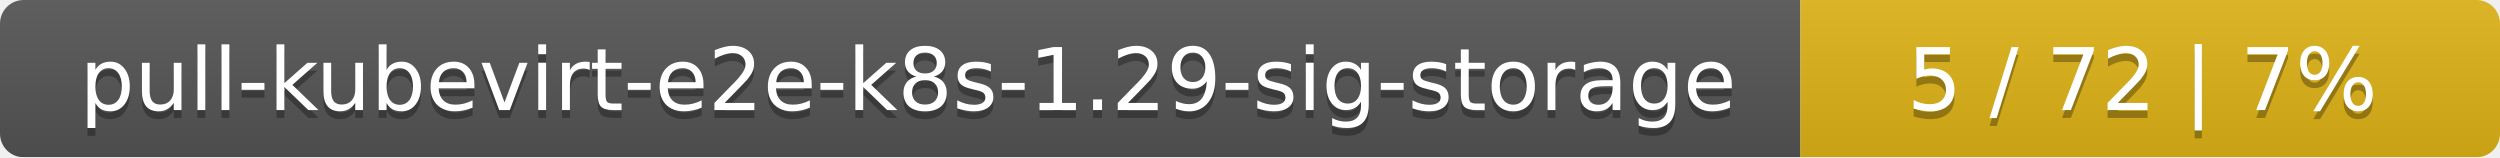
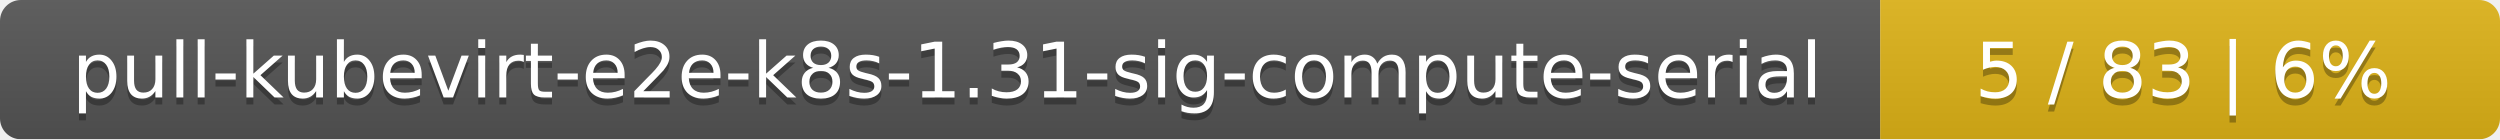
- <svg xmlns="http://www.w3.org/2000/svg" width="318" height="20">
+ <svg xmlns="http://www.w3.org/2000/svg" width="359" height="20">
  <linearGradient id="smooth" x2="0" y2="100%">
    <stop offset="0" stop-color="#bbb" stop-opacity=".1" />
    <stop offset="1" stop-opacity=".1" />
  </linearGradient>
  <mask id="round">
-     <rect width="318" height="20" rx="3" fill="#fff" />
+     <rect width="359" height="20" rx="3" fill="#fff" />
  </mask>
  <g mask="url(#round)">
-     <rect width="229" height="20" fill="#555" />
-     <rect x="229" width="89" height="20" fill="#dfb317" />
-     <rect width="318" height="20" fill="url(#smooth)" />
+     <rect width="270" height="20" fill="#555" />
+     <rect x="270" width="89" height="20" fill="#dfb317" />
+     <rect width="359" height="20" fill="url(#smooth)" />
  </g>
  <g fill="#fff" text-anchor="middle" font-family="DejaVu Sans,Verdana,Geneva,sans-serif" font-size="11">
-     <text x="115.5" y="15" fill="#010101" fill-opacity=".3">pull-kubevirt-e2e-k8s-1.29-sig-storage</text>
-     <text x="115.5" y="14">pull-kubevirt-e2e-k8s-1.29-sig-storage</text>
-     <text x="272.5" y="15" fill="#010101" fill-opacity=".3">5 / 72    |    7%</text>
-     <text x="272.5" y="14">5 / 72    |    7%</text>
+     <text x="136" y="15" fill="#010101" fill-opacity=".3">pull-kubevirt-e2e-k8s-1.31-sig-compute-serial</text>
+     <text x="136" y="14">pull-kubevirt-e2e-k8s-1.31-sig-compute-serial</text>
+     <text x="313.5" y="15" fill="#010101" fill-opacity=".3">5 / 83    |    6%</text>
+     <text x="313.5" y="14">5 / 83    |    6%</text>
  </g>
</svg>
